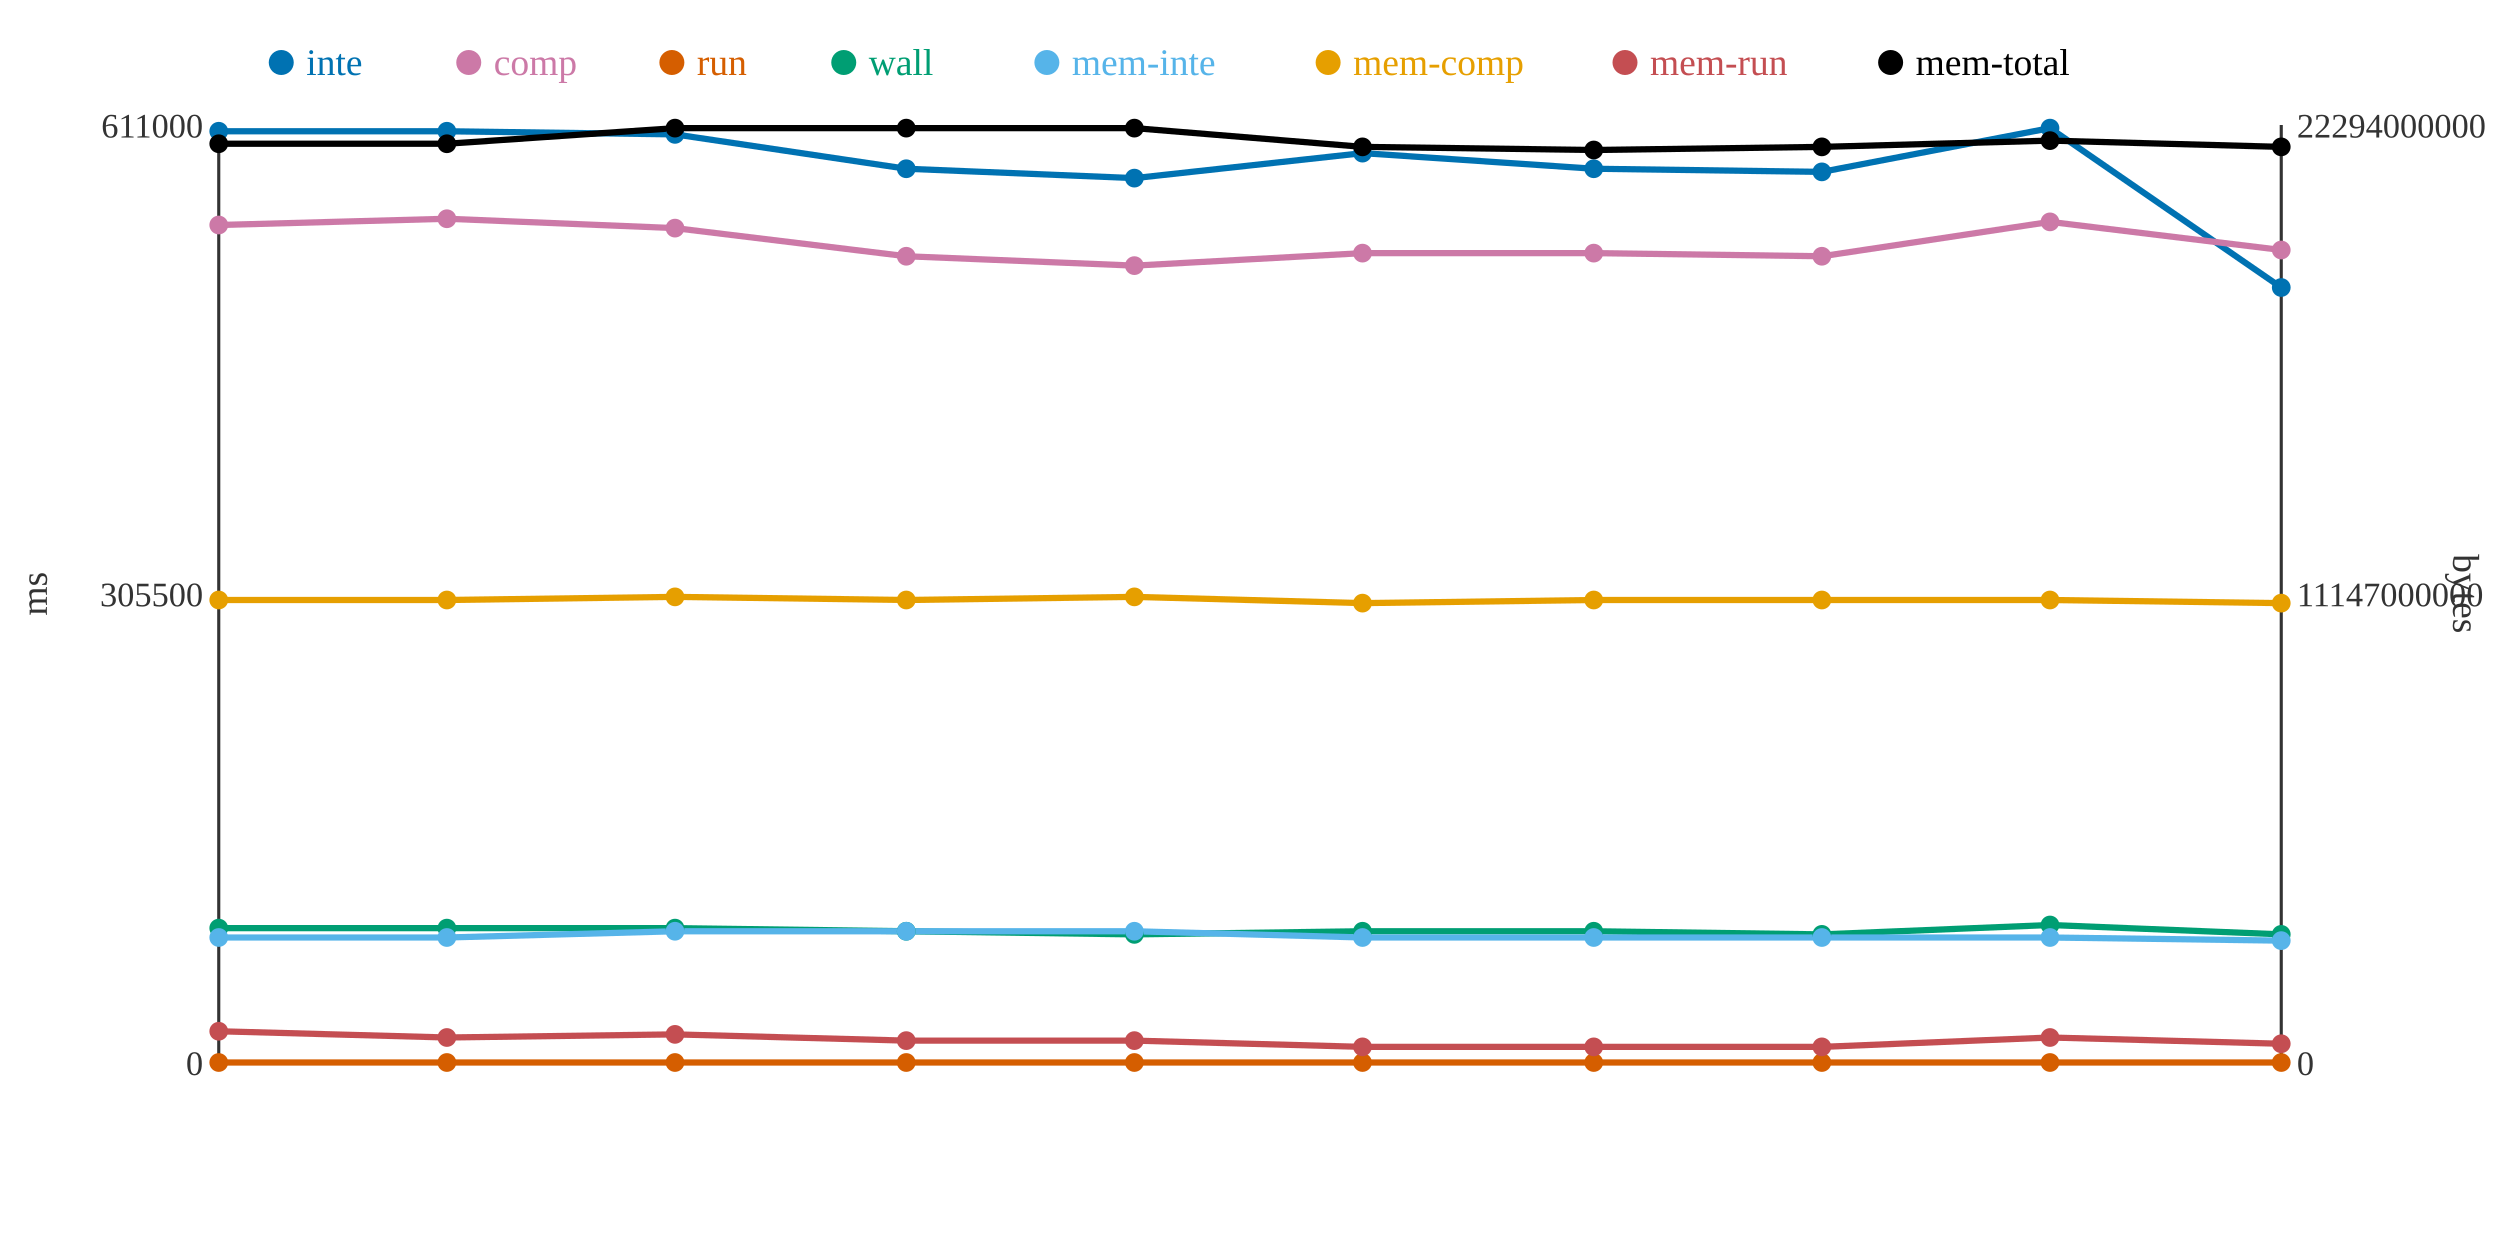
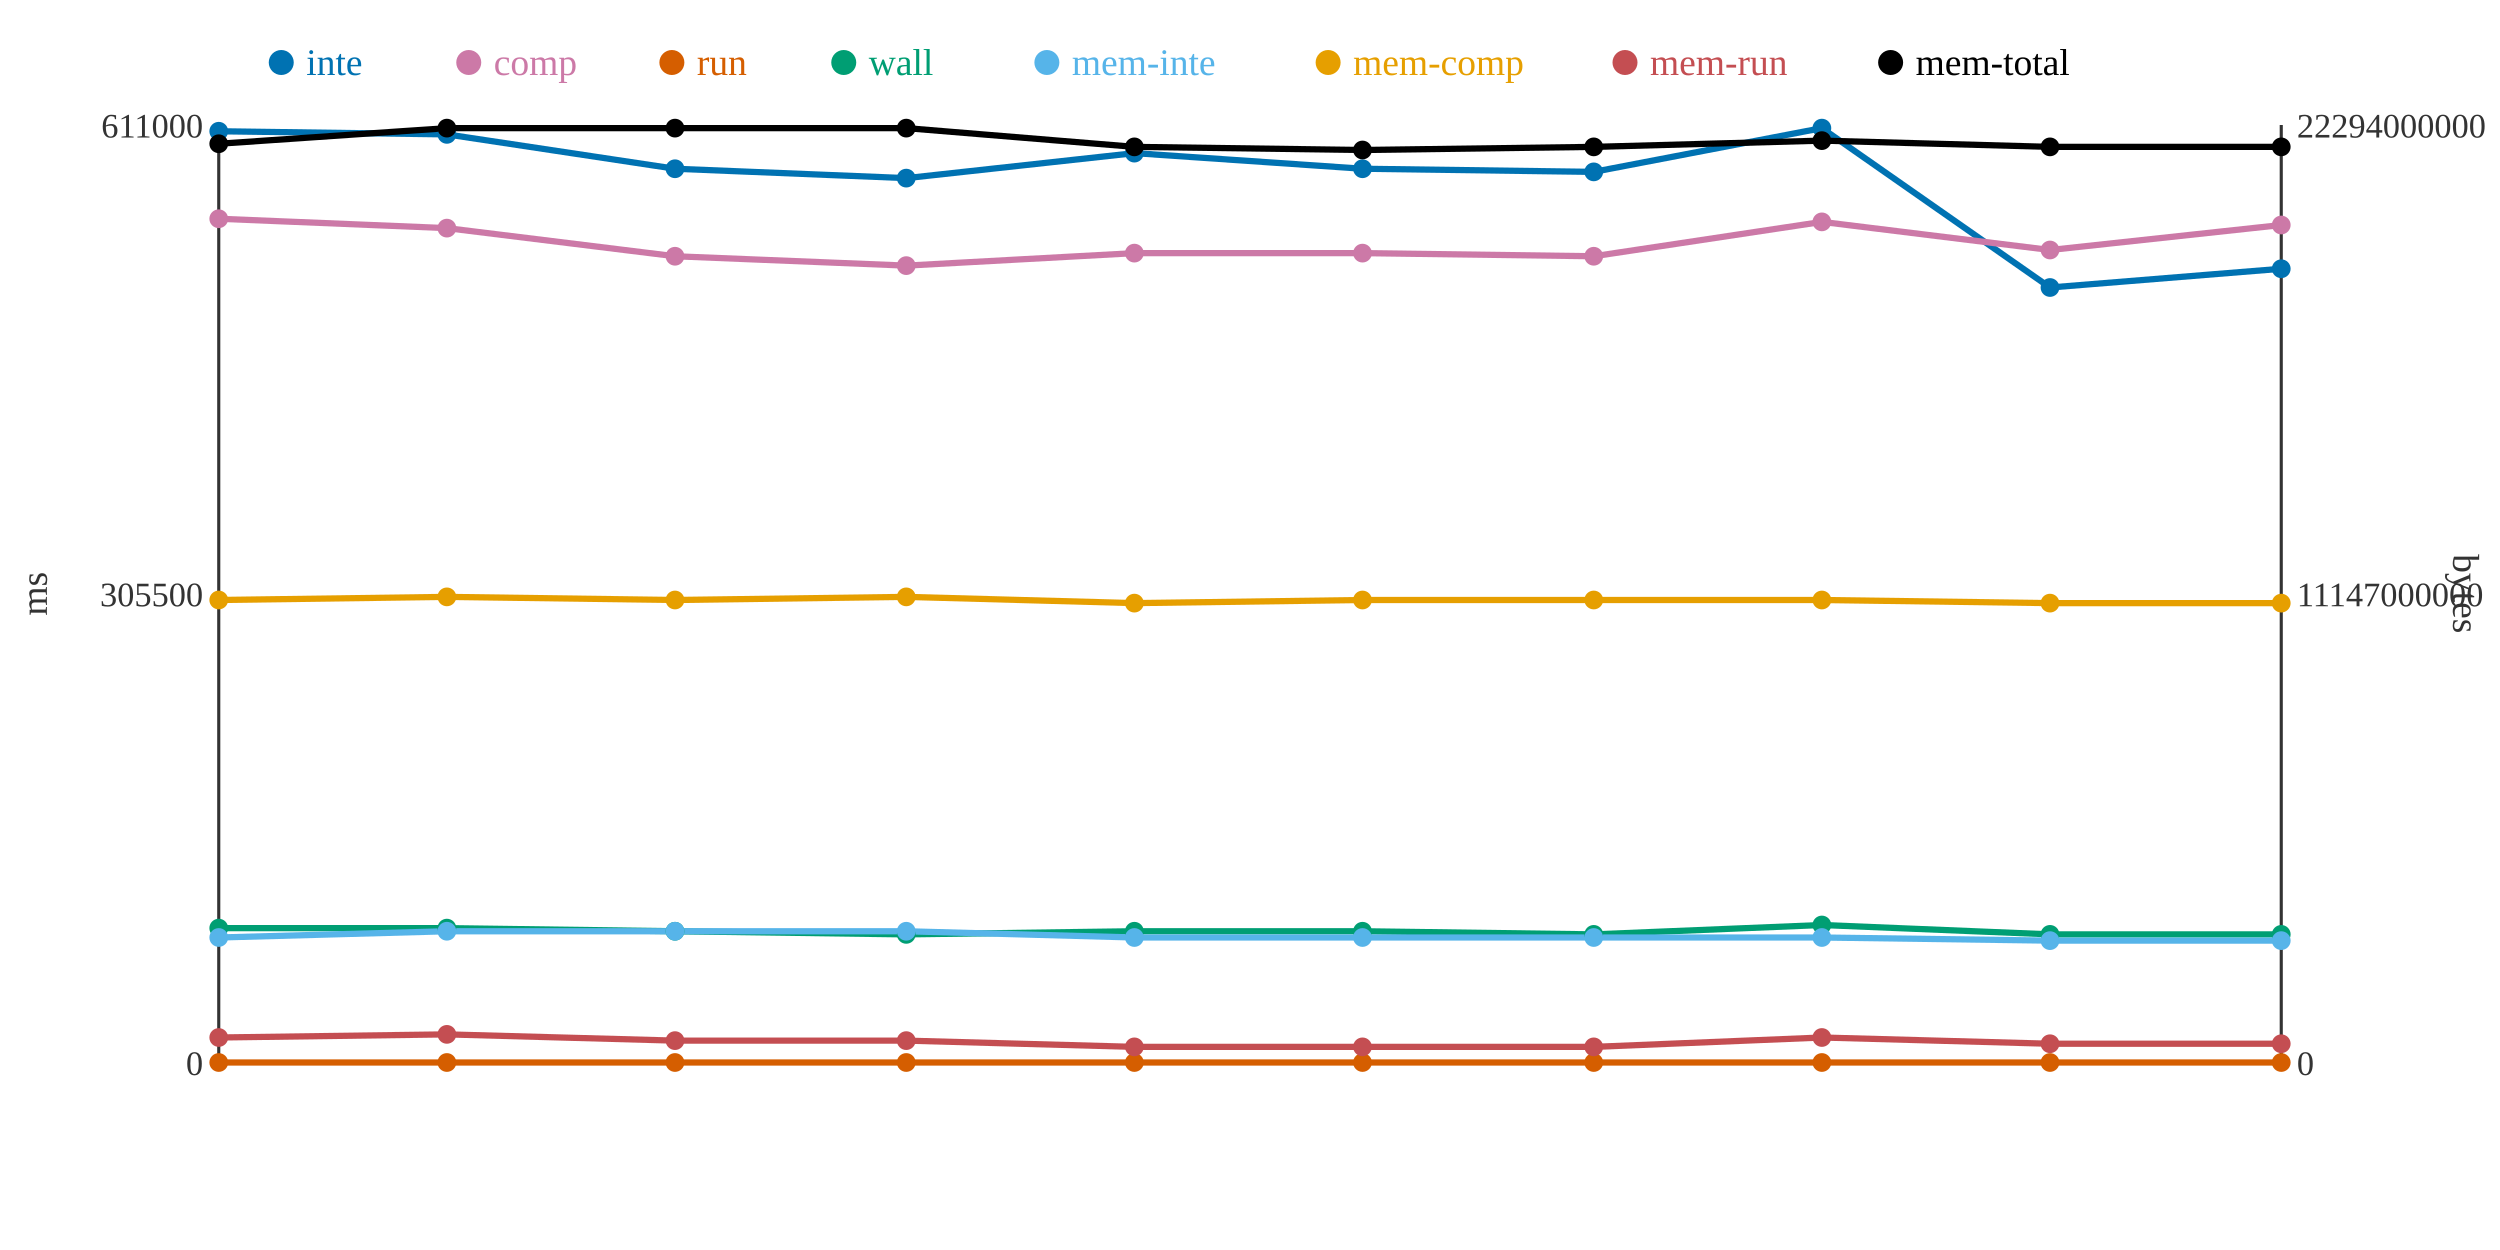
<svg xmlns="http://www.w3.org/2000/svg" width="800" height="400">
  <rect width="800" height="400" fill="white" />
  <line x1="70" y1="40" x2="70" y2="340" stroke="#333" stroke-width="1" />
  <line x1="70" y1="340" x2="730" y2="340" stroke="#333" stroke-width="1" />
  <line x1="730" y1="40" x2="730" y2="340" stroke="#333" stroke-width="1" />
  <text x="65" y="344" text-anchor="end" font-size="11" fill="#333">0</text>
  <text x="65" y="194" text-anchor="end" font-size="11" fill="#333">305500</text>
  <text x="65" y="44" text-anchor="end" font-size="11" fill="#333">611000</text>
  <text x="15" y="190" text-anchor="middle" font-size="12" fill="#333" transform="rotate(-90 15 190)">ms</text>
  <text x="735" y="344" text-anchor="start" font-size="11" fill="#333">0</text>
  <text x="735" y="194" text-anchor="start" font-size="11" fill="#333">11147000000</text>
  <text x="735" y="44" text-anchor="start" font-size="11" fill="#333">22294000000</text>
  <text x="785" y="190" text-anchor="middle" font-size="12" fill="#333" transform="rotate(90 785 190)">bytes</text>
-   <polyline points="70,42 143,42 216,43 290,54 363,57 436,49 510,54 583,55 656,41 730,92" fill="none" stroke="#0072B2" stroke-width="2" />
-   <polyline points="70,72 143,70 216,73 290,82 363,85 436,81 510,81 583,82 656,71 730,80" fill="none" stroke="#CC79A7" stroke-width="2" />
+   <polyline points="70,42 143,43 216,54 290,57 363,49 436,54 510,55 583,41 656,92 730,86" fill="none" stroke="#0072B2" stroke-width="2" />
+   <polyline points="70,70 143,73 216,82 290,85 363,81 436,81 510,82 583,71 656,80 730,72" fill="none" stroke="#CC79A7" stroke-width="2" />
  <polyline points="70,340 143,340 216,340 290,340 363,340 436,340 510,340 583,340 656,340 730,340" fill="none" stroke="#D55E00" stroke-width="2" />
-   <polyline points="70,297 143,297 216,297 290,298 363,299 436,298 510,298 583,299 656,296 730,299" fill="none" stroke="#009E73" stroke-width="2" />
-   <polyline points="70,300 143,300 216,298 290,298 363,298 436,300 510,300 583,300 656,300 730,301" fill="none" stroke="#56B4E9" stroke-width="2" />
-   <polyline points="70,192 143,192 216,191 290,192 363,191 436,193 510,192 583,192 656,192 730,193" fill="none" stroke="#E69F00" stroke-width="2" />
-   <polyline points="70,330 143,332 216,331 290,333 363,333 436,335 510,335 583,335 656,332 730,334" fill="none" stroke="#C44E52" stroke-width="2" />
-   <polyline points="70,46 143,46 216,41 290,41 363,41 436,47 510,48 583,47 656,45 730,47" fill="none" stroke="#000000" stroke-width="2" />
+   <polyline points="70,297 143,297 216,298 290,299 363,298 436,298 510,299 583,296 656,299 730,299" fill="none" stroke="#009E73" stroke-width="2" />
+   <polyline points="70,300 143,298 216,298 290,298 363,300 436,300 510,300 583,300 656,301 730,301" fill="none" stroke="#56B4E9" stroke-width="2" />
+   <polyline points="70,192 143,191 216,192 290,191 363,193 436,192 510,192 583,192 656,193 730,193" fill="none" stroke="#E69F00" stroke-width="2" />
+   <polyline points="70,332 143,331 216,333 290,333 363,335 436,335 510,335 583,332 656,334 730,334" fill="none" stroke="#C44E52" stroke-width="2" />
+   <polyline points="70,46 143,41 216,41 290,41 363,47 436,48 510,47 583,45 656,47 730,47" fill="none" stroke="#000000" stroke-width="2" />
  <circle cx="70" cy="42" r="3" fill="#0072B2" />
-   <circle cx="70" cy="72" r="3" fill="#CC79A7" />
+   <circle cx="70" cy="70" r="3" fill="#CC79A7" />
  <circle cx="70" cy="340" r="3" fill="#D55E00" />
  <circle cx="70" cy="297" r="3" fill="#009E73" />
  <circle cx="70" cy="300" r="3" fill="#56B4E9" />
  <circle cx="70" cy="192" r="3" fill="#E69F00" />
-   <circle cx="70" cy="330" r="3" fill="#C44E52" />
+   <circle cx="70" cy="332" r="3" fill="#C44E52" />
  <circle cx="70" cy="46" r="3" fill="#000000" />
-   <circle cx="143" cy="42" r="3" fill="#0072B2" />
-   <circle cx="143" cy="70" r="3" fill="#CC79A7" />
+   <circle cx="143" cy="43" r="3" fill="#0072B2" />
+   <circle cx="143" cy="73" r="3" fill="#CC79A7" />
  <circle cx="143" cy="340" r="3" fill="#D55E00" />
  <circle cx="143" cy="297" r="3" fill="#009E73" />
-   <circle cx="143" cy="300" r="3" fill="#56B4E9" />
-   <circle cx="143" cy="192" r="3" fill="#E69F00" />
-   <circle cx="143" cy="332" r="3" fill="#C44E52" />
-   <circle cx="143" cy="46" r="3" fill="#000000" />
-   <circle cx="216" cy="43" r="3" fill="#0072B2" />
-   <circle cx="216" cy="73" r="3" fill="#CC79A7" />
+   <circle cx="143" cy="298" r="3" fill="#56B4E9" />
+   <circle cx="143" cy="191" r="3" fill="#E69F00" />
+   <circle cx="143" cy="331" r="3" fill="#C44E52" />
+   <circle cx="143" cy="41" r="3" fill="#000000" />
+   <circle cx="216" cy="54" r="3" fill="#0072B2" />
+   <circle cx="216" cy="82" r="3" fill="#CC79A7" />
  <circle cx="216" cy="340" r="3" fill="#D55E00" />
-   <circle cx="216" cy="297" r="3" fill="#009E73" />
+   <circle cx="216" cy="298" r="3" fill="#009E73" />
  <circle cx="216" cy="298" r="3" fill="#56B4E9" />
-   <circle cx="216" cy="191" r="3" fill="#E69F00" />
-   <circle cx="216" cy="331" r="3" fill="#C44E52" />
+   <circle cx="216" cy="192" r="3" fill="#E69F00" />
+   <circle cx="216" cy="333" r="3" fill="#C44E52" />
  <circle cx="216" cy="41" r="3" fill="#000000" />
-   <circle cx="290" cy="54" r="3" fill="#0072B2" />
-   <circle cx="290" cy="82" r="3" fill="#CC79A7" />
+   <circle cx="290" cy="57" r="3" fill="#0072B2" />
+   <circle cx="290" cy="85" r="3" fill="#CC79A7" />
  <circle cx="290" cy="340" r="3" fill="#D55E00" />
-   <circle cx="290" cy="298" r="3" fill="#009E73" />
+   <circle cx="290" cy="299" r="3" fill="#009E73" />
  <circle cx="290" cy="298" r="3" fill="#56B4E9" />
-   <circle cx="290" cy="192" r="3" fill="#E69F00" />
+   <circle cx="290" cy="191" r="3" fill="#E69F00" />
  <circle cx="290" cy="333" r="3" fill="#C44E52" />
  <circle cx="290" cy="41" r="3" fill="#000000" />
-   <circle cx="363" cy="57" r="3" fill="#0072B2" />
-   <circle cx="363" cy="85" r="3" fill="#CC79A7" />
+   <circle cx="363" cy="49" r="3" fill="#0072B2" />
+   <circle cx="363" cy="81" r="3" fill="#CC79A7" />
  <circle cx="363" cy="340" r="3" fill="#D55E00" />
-   <circle cx="363" cy="299" r="3" fill="#009E73" />
-   <circle cx="363" cy="298" r="3" fill="#56B4E9" />
-   <circle cx="363" cy="191" r="3" fill="#E69F00" />
-   <circle cx="363" cy="333" r="3" fill="#C44E52" />
-   <circle cx="363" cy="41" r="3" fill="#000000" />
-   <circle cx="436" cy="49" r="3" fill="#0072B2" />
+   <circle cx="363" cy="298" r="3" fill="#009E73" />
+   <circle cx="363" cy="300" r="3" fill="#56B4E9" />
+   <circle cx="363" cy="193" r="3" fill="#E69F00" />
+   <circle cx="363" cy="335" r="3" fill="#C44E52" />
+   <circle cx="363" cy="47" r="3" fill="#000000" />
+   <circle cx="436" cy="54" r="3" fill="#0072B2" />
  <circle cx="436" cy="81" r="3" fill="#CC79A7" />
  <circle cx="436" cy="340" r="3" fill="#D55E00" />
  <circle cx="436" cy="298" r="3" fill="#009E73" />
  <circle cx="436" cy="300" r="3" fill="#56B4E9" />
-   <circle cx="436" cy="193" r="3" fill="#E69F00" />
+   <circle cx="436" cy="192" r="3" fill="#E69F00" />
  <circle cx="436" cy="335" r="3" fill="#C44E52" />
-   <circle cx="436" cy="47" r="3" fill="#000000" />
-   <circle cx="510" cy="54" r="3" fill="#0072B2" />
-   <circle cx="510" cy="81" r="3" fill="#CC79A7" />
+   <circle cx="436" cy="48" r="3" fill="#000000" />
+   <circle cx="510" cy="55" r="3" fill="#0072B2" />
+   <circle cx="510" cy="82" r="3" fill="#CC79A7" />
  <circle cx="510" cy="340" r="3" fill="#D55E00" />
-   <circle cx="510" cy="298" r="3" fill="#009E73" />
+   <circle cx="510" cy="299" r="3" fill="#009E73" />
  <circle cx="510" cy="300" r="3" fill="#56B4E9" />
  <circle cx="510" cy="192" r="3" fill="#E69F00" />
  <circle cx="510" cy="335" r="3" fill="#C44E52" />
-   <circle cx="510" cy="48" r="3" fill="#000000" />
-   <circle cx="583" cy="55" r="3" fill="#0072B2" />
-   <circle cx="583" cy="82" r="3" fill="#CC79A7" />
+   <circle cx="510" cy="47" r="3" fill="#000000" />
+   <circle cx="583" cy="41" r="3" fill="#0072B2" />
+   <circle cx="583" cy="71" r="3" fill="#CC79A7" />
  <circle cx="583" cy="340" r="3" fill="#D55E00" />
-   <circle cx="583" cy="299" r="3" fill="#009E73" />
+   <circle cx="583" cy="296" r="3" fill="#009E73" />
  <circle cx="583" cy="300" r="3" fill="#56B4E9" />
  <circle cx="583" cy="192" r="3" fill="#E69F00" />
-   <circle cx="583" cy="335" r="3" fill="#C44E52" />
-   <circle cx="583" cy="47" r="3" fill="#000000" />
-   <circle cx="656" cy="41" r="3" fill="#0072B2" />
-   <circle cx="656" cy="71" r="3" fill="#CC79A7" />
+   <circle cx="583" cy="332" r="3" fill="#C44E52" />
+   <circle cx="583" cy="45" r="3" fill="#000000" />
+   <circle cx="656" cy="92" r="3" fill="#0072B2" />
+   <circle cx="656" cy="80" r="3" fill="#CC79A7" />
  <circle cx="656" cy="340" r="3" fill="#D55E00" />
-   <circle cx="656" cy="296" r="3" fill="#009E73" />
-   <circle cx="656" cy="300" r="3" fill="#56B4E9" />
-   <circle cx="656" cy="192" r="3" fill="#E69F00" />
-   <circle cx="656" cy="332" r="3" fill="#C44E52" />
-   <circle cx="656" cy="45" r="3" fill="#000000" />
-   <circle cx="730" cy="92" r="3" fill="#0072B2" />
-   <circle cx="730" cy="80" r="3" fill="#CC79A7" />
+   <circle cx="656" cy="299" r="3" fill="#009E73" />
+   <circle cx="656" cy="301" r="3" fill="#56B4E9" />
+   <circle cx="656" cy="193" r="3" fill="#E69F00" />
+   <circle cx="656" cy="334" r="3" fill="#C44E52" />
+   <circle cx="656" cy="47" r="3" fill="#000000" />
+   <circle cx="730" cy="86" r="3" fill="#0072B2" />
+   <circle cx="730" cy="72" r="3" fill="#CC79A7" />
  <circle cx="730" cy="340" r="3" fill="#D55E00" />
  <circle cx="730" cy="299" r="3" fill="#009E73" />
  <circle cx="730" cy="301" r="3" fill="#56B4E9" />
  <circle cx="730" cy="193" r="3" fill="#E69F00" />
  <circle cx="730" cy="334" r="3" fill="#C44E52" />
  <circle cx="730" cy="47" r="3" fill="#000000" />
  <circle cx="90" cy="20" r="4" fill="#0072B2" />
  <text x="98" y="24" text-anchor="start" font-size="12" fill="#0072B2">inte</text>
  <circle cx="150" cy="20" r="4" fill="#CC79A7" />
  <text x="158" y="24" text-anchor="start" font-size="12" fill="#CC79A7">comp</text>
  <circle cx="215" cy="20" r="4" fill="#D55E00" />
  <text x="223" y="24" text-anchor="start" font-size="12" fill="#D55E00">run</text>
  <circle cx="270" cy="20" r="4" fill="#009E73" />
  <text x="278" y="24" text-anchor="start" font-size="12" fill="#009E73">wall</text>
  <circle cx="335" cy="20" r="4" fill="#56B4E9" />
  <text x="343" y="24" text-anchor="start" font-size="12" fill="#56B4E9">mem-inte</text>
  <circle cx="425" cy="20" r="4" fill="#E69F00" />
  <text x="433" y="24" text-anchor="start" font-size="12" fill="#E69F00">mem-comp</text>
  <circle cx="520" cy="20" r="4" fill="#C44E52" />
  <text x="528" y="24" text-anchor="start" font-size="12" fill="#C44E52">mem-run</text>
  <circle cx="605" cy="20" r="4" fill="#000000" />
  <text x="613" y="24" text-anchor="start" font-size="12" fill="#000000">mem-total</text>
</svg>
